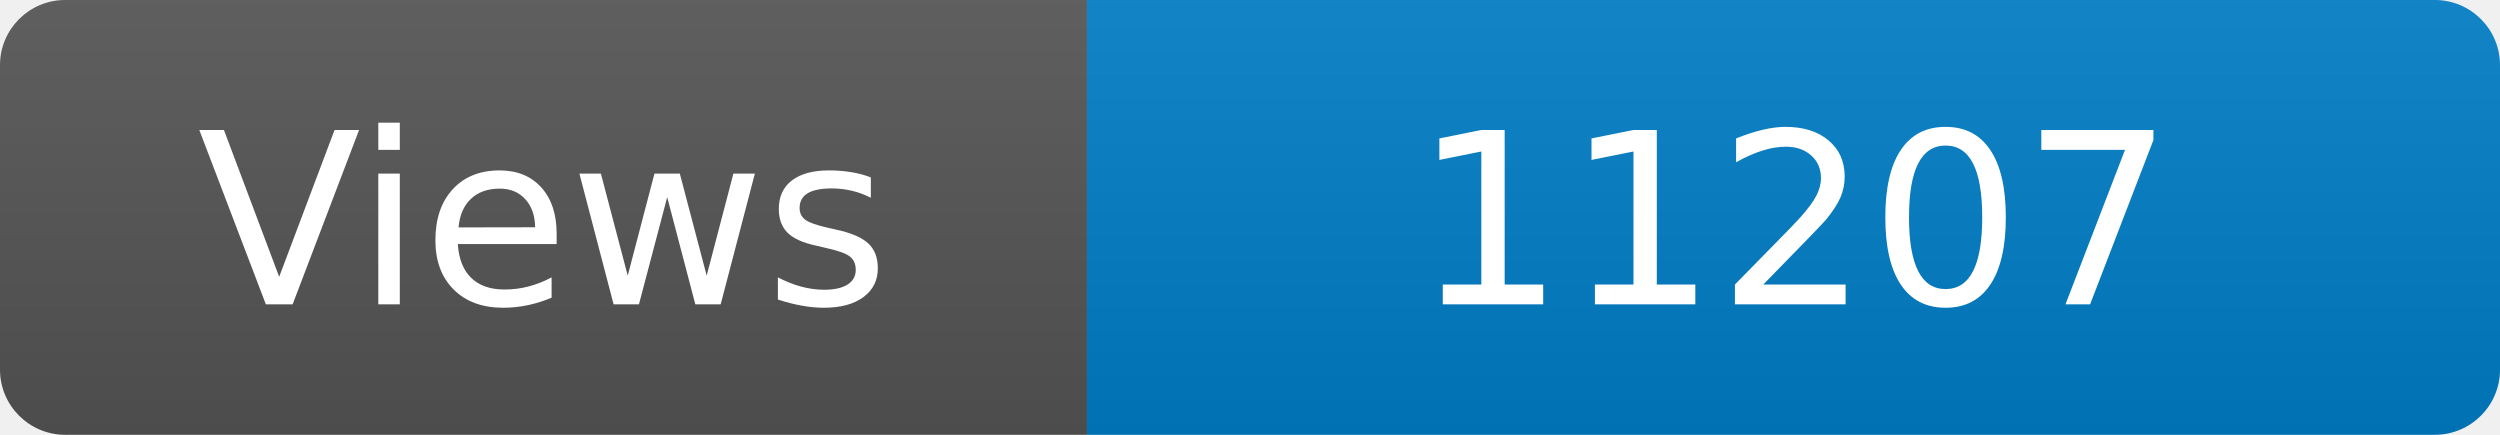
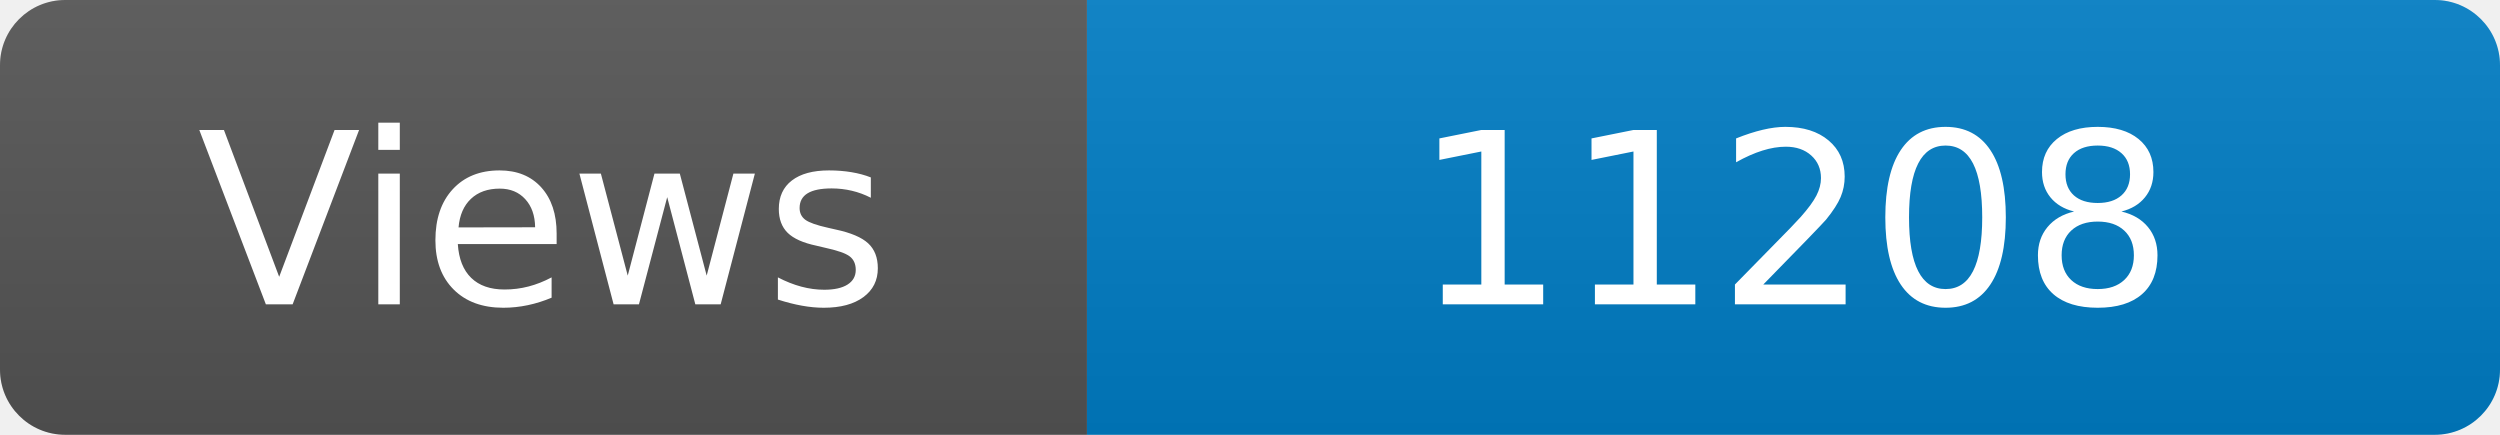
<svg xmlns="http://www.w3.org/2000/svg" width="115" height="20" role="img" aria-label="Maintained?: yes">
  <linearGradient id="s" x2="0" y2="100%">
    <stop offset="0" stop-color="#bbb" stop-opacity=".1" />
    <stop offset="1" stop-opacity=".1" />
  </linearGradient>
  <clipPath id="r">
    <rect width="115" height="20" rx="3" fill="#fff" />
  </clipPath>
  <g clip-path="url(#r)">
    <rect width="50" height="20" fill="#555" />
    <rect x="50" width="160" height="20" fill="#007ec6" />
    <rect width="115" height="20" fill="url(#s)" />
  </g>
  <g fill="#fff" text-anchor="middle" font-family="Verdana,Geneva,DejaVu Sans,sans-serif" font-size="110">
    <text x="250" y="140" transform="scale(.1)" fill="#fff">Views</text>
-     <text x="825" y="140" transform="scale(.1)" fill="#fff">11207</text>
+     <text x="825" y="140" transform="scale(.1)" fill="#fff">11208</text>
  </g>
</svg>
